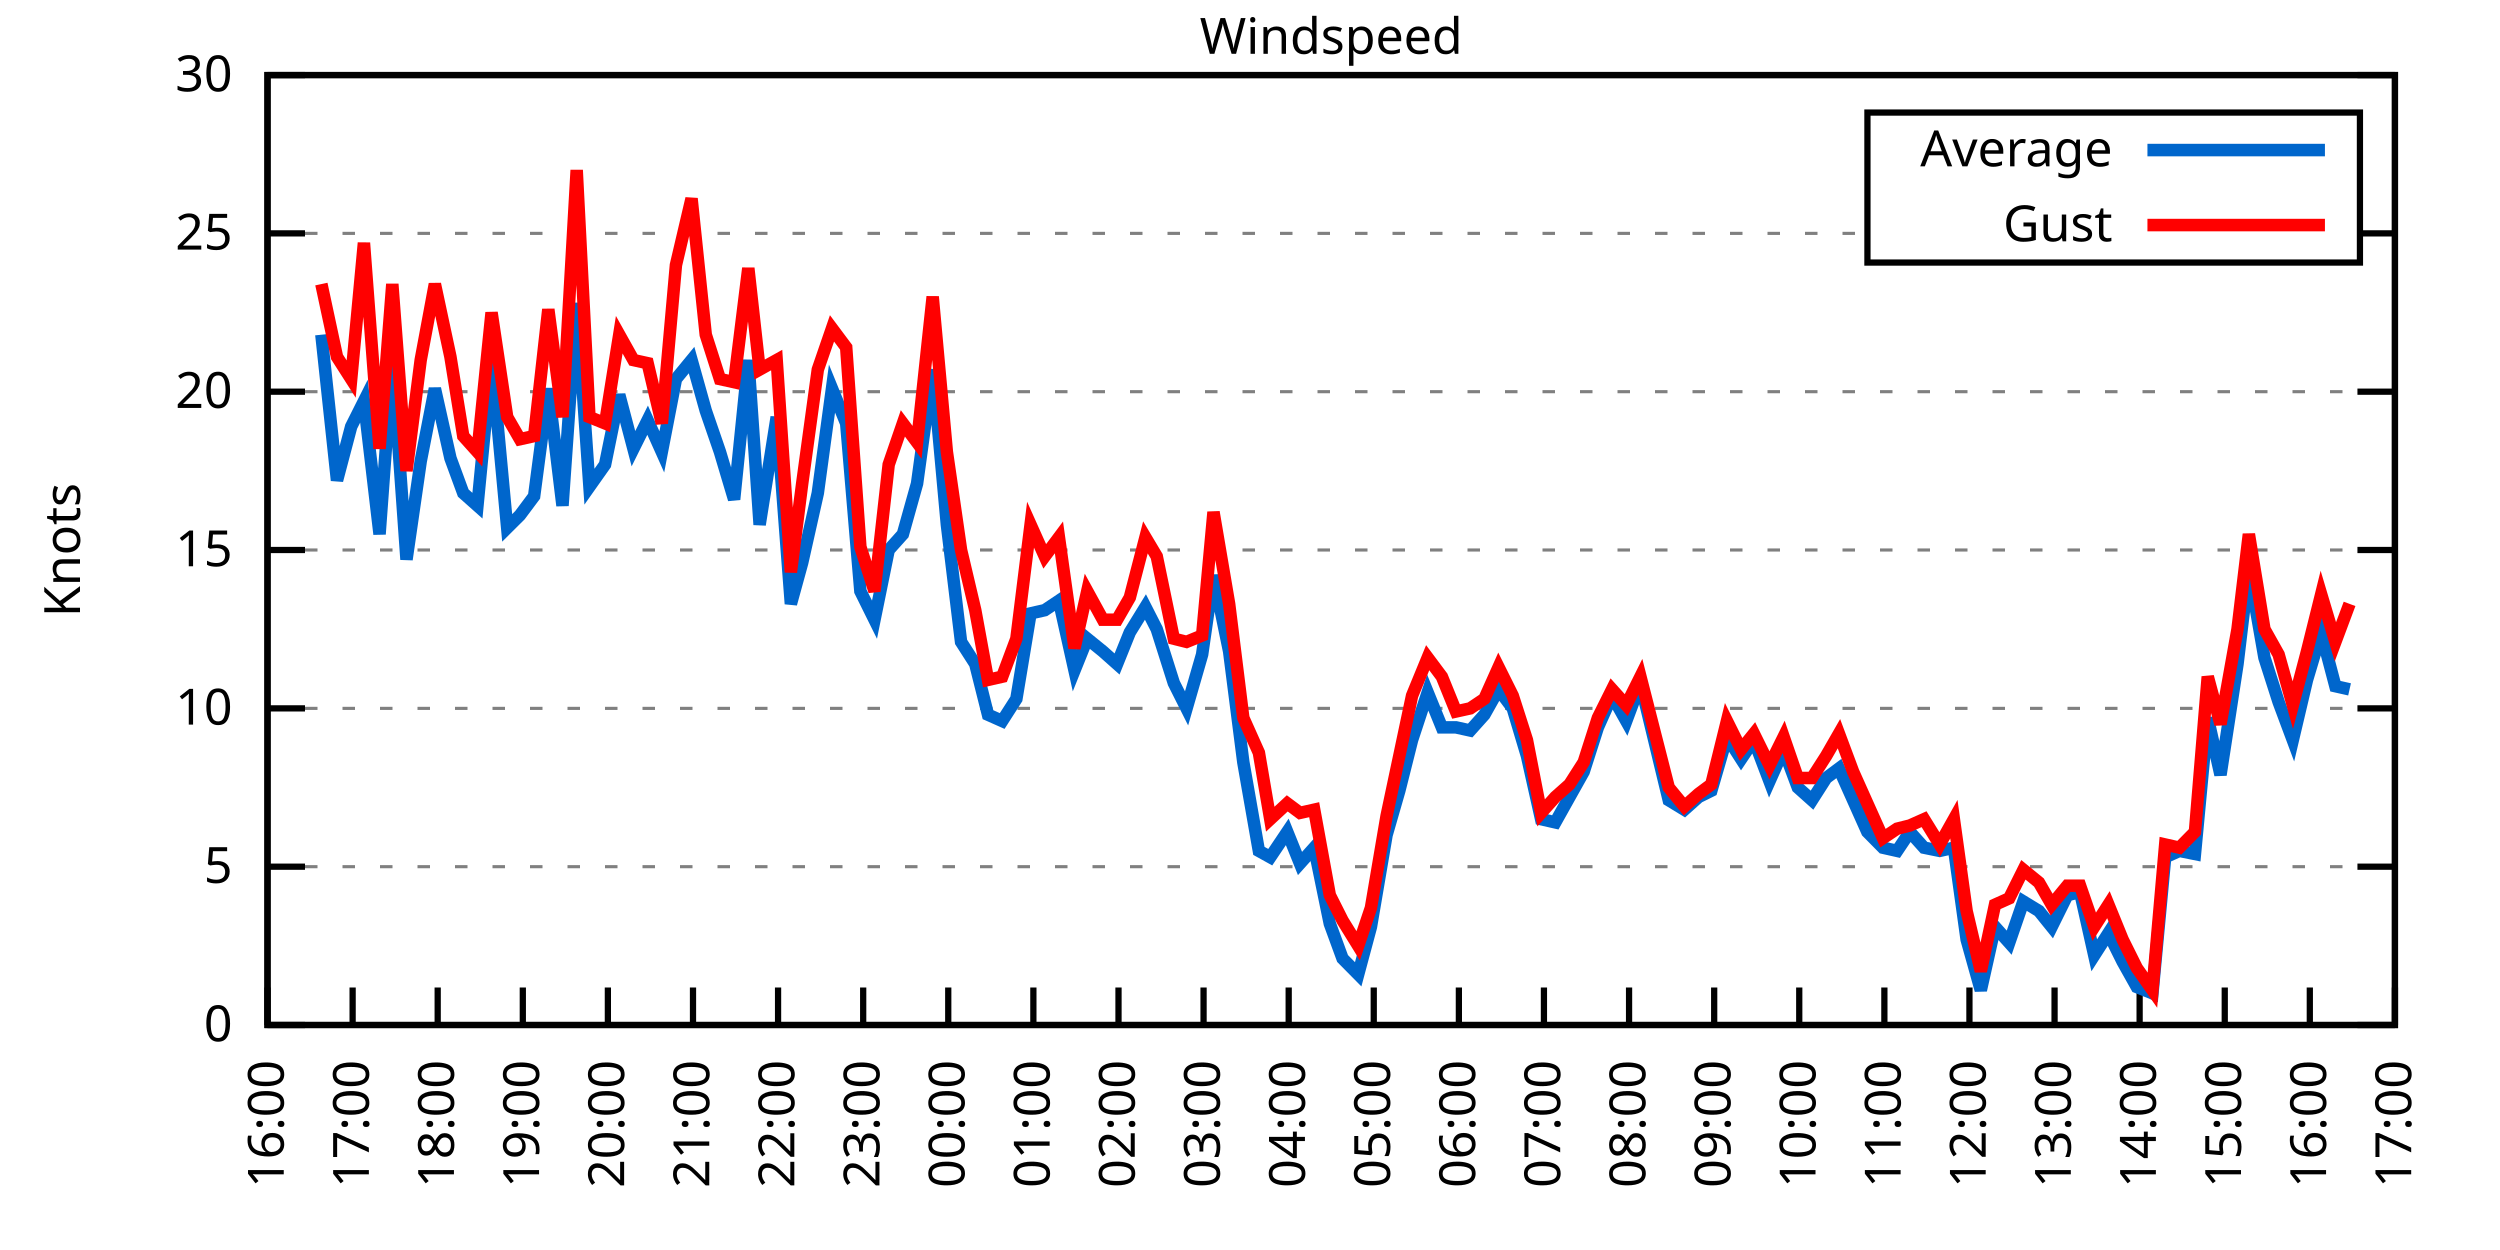
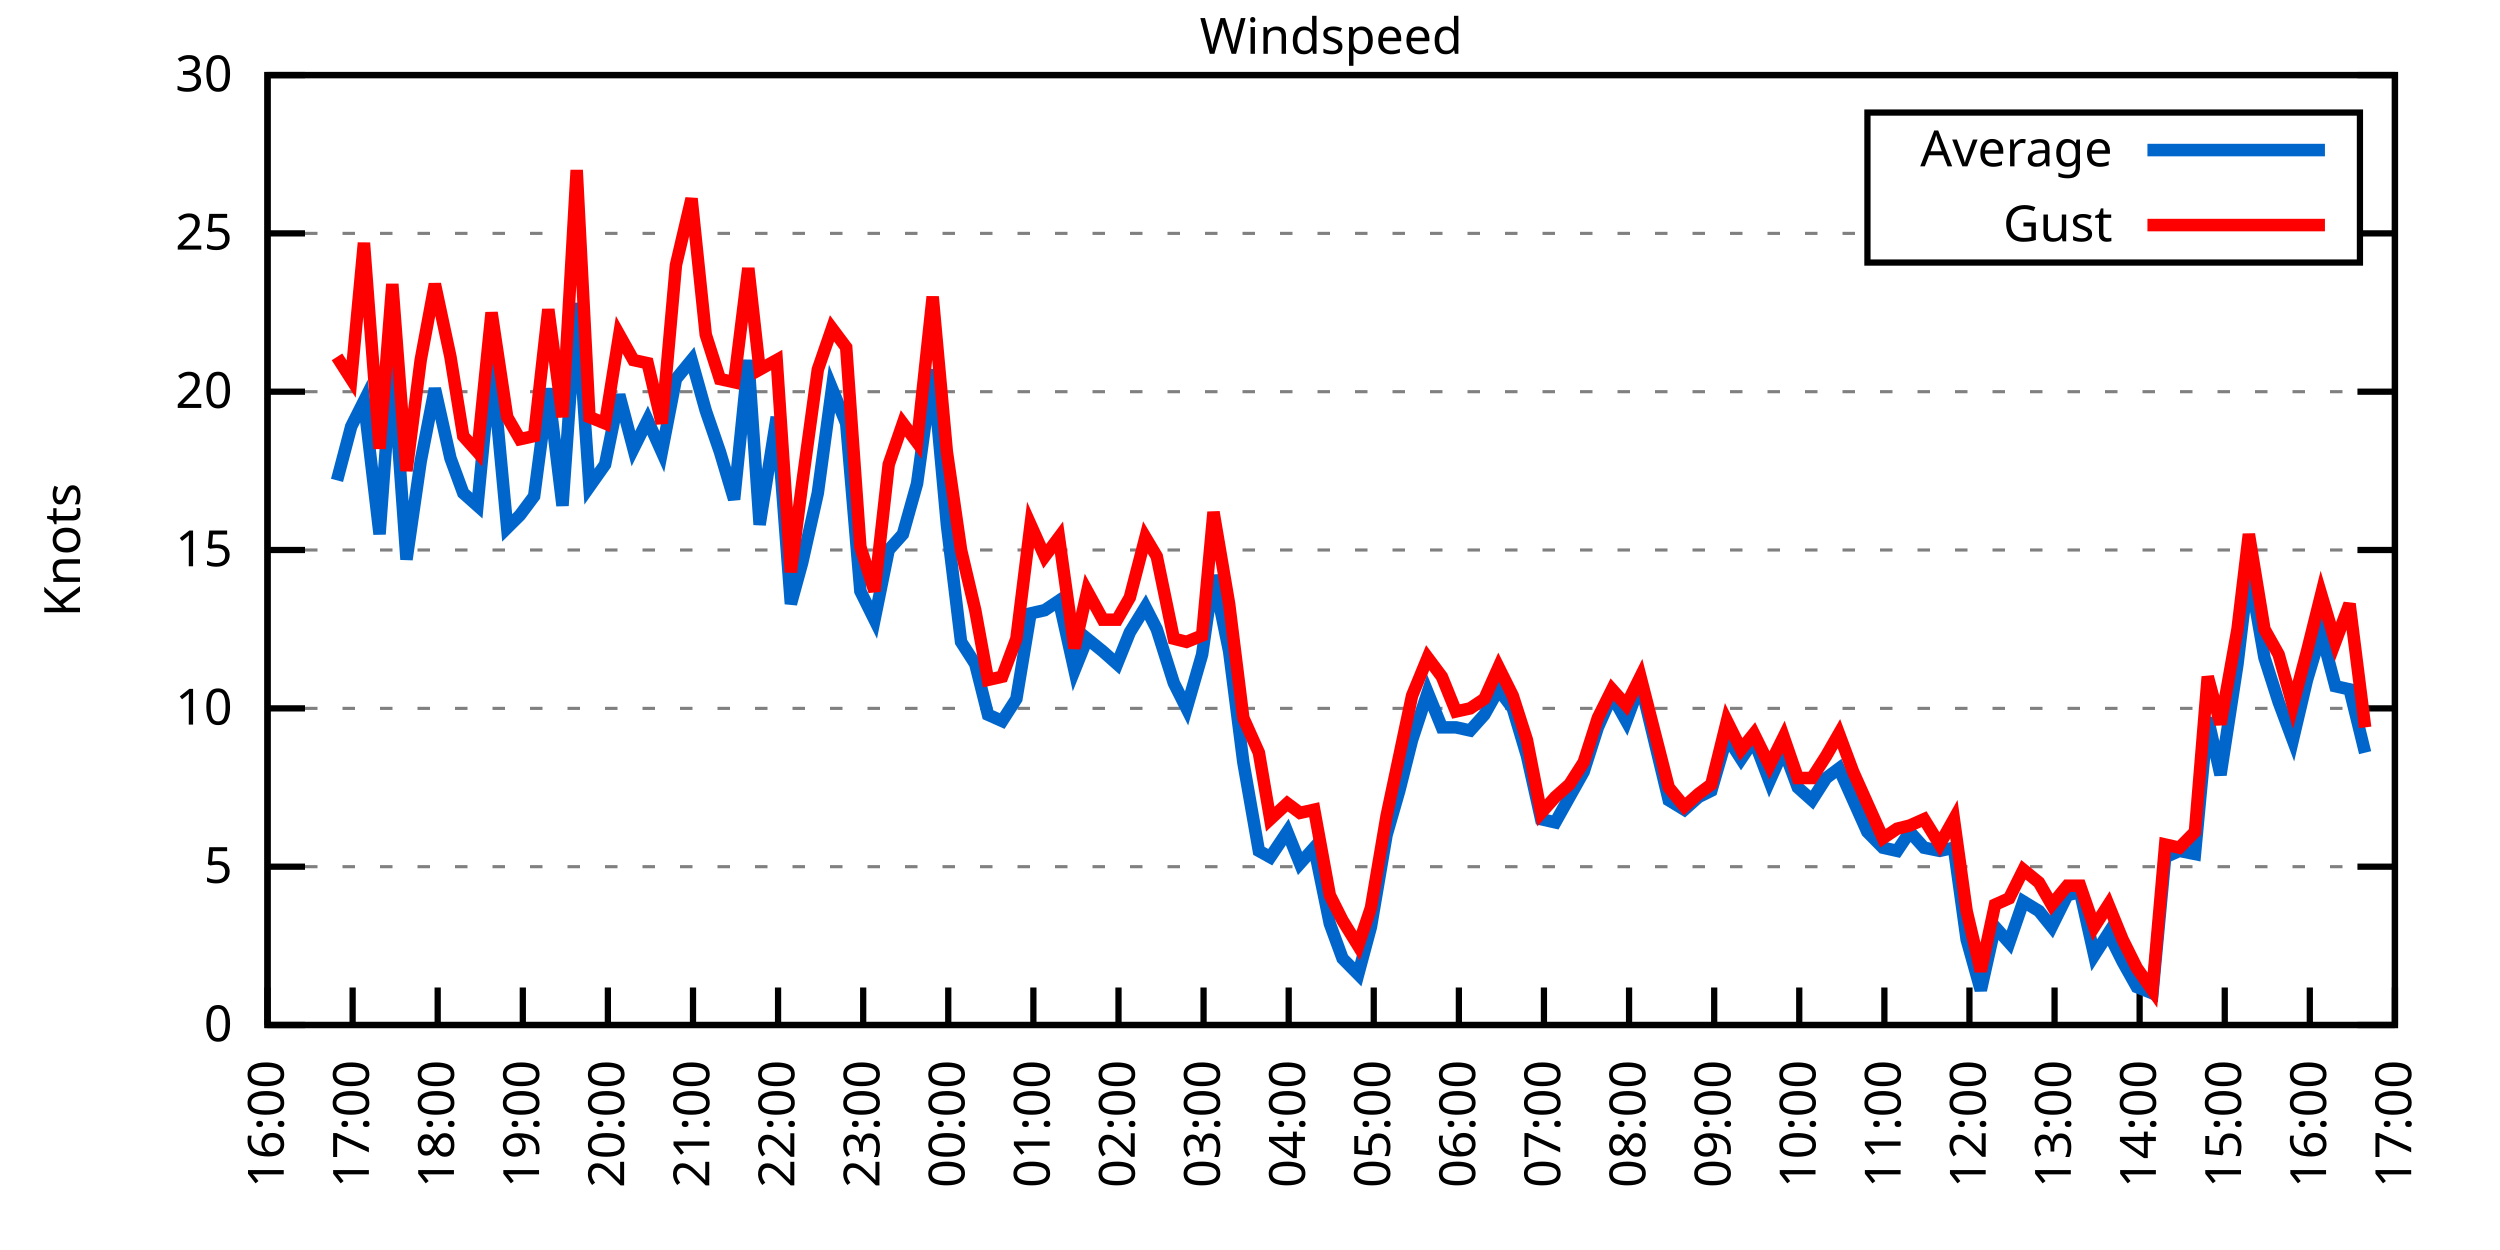
<svg xmlns="http://www.w3.org/2000/svg" xmlns:xlink="http://www.w3.org/1999/xlink" width="400" height="200" viewBox="0 0 400 200">
  <g id="gnuplot_canvas">
    <rect x="0" y="0" width="400" height="200" fill="none" />
    <defs>
      <circle id="gpDot" r="0.5" stroke-width="0.5" stroke="currentColor" />
      <path id="gpPt0" stroke-width="0.333" stroke="currentColor" d="M-1,0 h2 M0,-1 v2" />
      <path id="gpPt1" stroke-width="0.333" stroke="currentColor" d="M-1,-1 L1,1 M1,-1 L-1,1" />
      <path id="gpPt2" stroke-width="0.333" stroke="currentColor" d="M-1,0 L1,0 M0,-1 L0,1 M-1,-1 L1,1 M-1,1 L1,-1" />
      <rect id="gpPt3" stroke-width="0.333" stroke="currentColor" x="-1" y="-1" width="2" height="2" />
      <rect id="gpPt4" stroke-width="0.333" stroke="currentColor" fill="currentColor" x="-1" y="-1" width="2" height="2" />
      <circle id="gpPt5" stroke-width="0.333" stroke="currentColor" cx="0" cy="0" r="1" />
      <use xlink:href="#gpPt5" id="gpPt6" fill="currentColor" stroke="none" />
      <path id="gpPt7" stroke-width="0.333" stroke="currentColor" d="M0,-1.33 L-1.33,0.67 L1.33,0.67 z" />
      <use xlink:href="#gpPt7" id="gpPt8" fill="currentColor" stroke="none" />
      <use xlink:href="#gpPt7" id="gpPt9" stroke="currentColor" transform="rotate(180)" />
      <use xlink:href="#gpPt9" id="gpPt10" fill="currentColor" stroke="none" />
      <use xlink:href="#gpPt3" id="gpPt11" stroke="currentColor" transform="rotate(45)" />
      <use xlink:href="#gpPt11" id="gpPt12" fill="currentColor" stroke="none" />
      <path id="gpPt13" stroke-width="0.333" stroke="currentColor" d="M0,1.330 L1.265,0.411 L0.782,-1.067 L-0.782,-1.076 L-1.265,0.411 z" />
      <use xlink:href="#gpPt13" id="gpPt14" fill="currentColor" stroke="none" />
      <filter id="textbox" filterUnits="objectBoundingBox" x="0" y="0" height="1" width="1">
        <feFlood flood-color="white" flood-opacity="1" result="bgnd" />
        <feComposite in="SourceGraphic" in2="bgnd" operator="atop" />
      </filter>
      <filter id="greybox" filterUnits="objectBoundingBox" x="0" y="0" height="1" width="1">
        <feFlood flood-color="lightgrey" flood-opacity="1" result="grey" />
        <feComposite in="SourceGraphic" in2="grey" operator="atop" />
      </filter>
    </defs>
    <g fill="none" color="white" stroke="currentColor" stroke-width="1.00" stroke-linecap="butt" stroke-linejoin="miter">
</g>
    <g fill="none" color="black" stroke="currentColor" stroke-width="1.00" stroke-linecap="butt" stroke-linejoin="miter">
      <g stroke="none" shape-rendering="crispEdges">
        <polygon fill="rgb(255, 255, 255)" points="42.80,164.00 383.18,164.00 383.18,12.02 42.80,12.02 " />
      </g>
    </g>
    <g fill="none" color="black" stroke="currentColor" stroke-width="1.00" stroke-linecap="butt" stroke-linejoin="miter">
</g>
    <g fill="none" color="black" stroke="black" stroke-width="0.50" stroke-linecap="butt" stroke-linejoin="miter">
</g>
    <g fill="none" color="gray" stroke="currentColor" stroke-width="0.50" stroke-linecap="butt" stroke-linejoin="miter">
      <path stroke="gray" stroke-dasharray="2,4" class="gridline" d="M42.80,164.00 L383.19,164.00  " />
    </g>
    <g fill="none" color="gray" stroke="gray" stroke-width="1.00" stroke-linecap="butt" stroke-linejoin="miter">
</g>
    <g fill="none" color="black" stroke="currentColor" stroke-width="1.00" stroke-linecap="butt" stroke-linejoin="miter">
      <path stroke="black" d="M42.80,164.00 L48.80,164.00 M383.19,164.00 L377.19,164.00  " />
      <g transform="translate(37.20,166.60)" stroke="none" fill="black" font-family="Sans" font-size="8.00" text-anchor="end">
        <text>
          <tspan font-family="Sans"> 0</tspan>
        </text>
      </g>
    </g>
    <g fill="none" color="black" stroke="currentColor" stroke-width="1.00" stroke-linecap="butt" stroke-linejoin="miter">
</g>
    <g fill="none" color="black" stroke="black" stroke-width="0.50" stroke-linecap="butt" stroke-linejoin="miter">
</g>
    <g fill="none" color="gray" stroke="currentColor" stroke-width="0.50" stroke-linecap="butt" stroke-linejoin="miter">
      <path stroke="gray" stroke-dasharray="2,4" class="gridline" d="M42.80,138.67 L383.19,138.67  " />
    </g>
    <g fill="none" color="gray" stroke="gray" stroke-width="1.00" stroke-linecap="butt" stroke-linejoin="miter">
</g>
    <g fill="none" color="black" stroke="currentColor" stroke-width="1.00" stroke-linecap="butt" stroke-linejoin="miter">
      <path stroke="black" d="M42.80,138.67 L48.80,138.67 M383.19,138.67 L377.19,138.67  " />
      <g transform="translate(37.20,141.27)" stroke="none" fill="black" font-family="Sans" font-size="8.00" text-anchor="end">
        <text>
          <tspan font-family="Sans"> 5</tspan>
        </text>
      </g>
    </g>
    <g fill="none" color="black" stroke="currentColor" stroke-width="1.00" stroke-linecap="butt" stroke-linejoin="miter">
</g>
    <g fill="none" color="black" stroke="black" stroke-width="0.50" stroke-linecap="butt" stroke-linejoin="miter">
</g>
    <g fill="none" color="gray" stroke="currentColor" stroke-width="0.50" stroke-linecap="butt" stroke-linejoin="miter">
      <path stroke="gray" stroke-dasharray="2,4" class="gridline" d="M42.80,113.34 L383.19,113.34  " />
    </g>
    <g fill="none" color="gray" stroke="gray" stroke-width="1.00" stroke-linecap="butt" stroke-linejoin="miter">
</g>
    <g fill="none" color="black" stroke="currentColor" stroke-width="1.00" stroke-linecap="butt" stroke-linejoin="miter">
      <path stroke="black" d="M42.80,113.34 L48.80,113.34 M383.19,113.34 L377.19,113.34  " />
      <g transform="translate(37.20,115.94)" stroke="none" fill="black" font-family="Sans" font-size="8.00" text-anchor="end">
        <text>
          <tspan font-family="Sans"> 10</tspan>
        </text>
      </g>
    </g>
    <g fill="none" color="black" stroke="currentColor" stroke-width="1.00" stroke-linecap="butt" stroke-linejoin="miter">
</g>
    <g fill="none" color="black" stroke="black" stroke-width="0.50" stroke-linecap="butt" stroke-linejoin="miter">
</g>
    <g fill="none" color="gray" stroke="currentColor" stroke-width="0.50" stroke-linecap="butt" stroke-linejoin="miter">
      <path stroke="gray" stroke-dasharray="2,4" class="gridline" d="M42.80,88.00 L383.19,88.00  " />
    </g>
    <g fill="none" color="gray" stroke="gray" stroke-width="1.00" stroke-linecap="butt" stroke-linejoin="miter">
</g>
    <g fill="none" color="black" stroke="currentColor" stroke-width="1.00" stroke-linecap="butt" stroke-linejoin="miter">
      <path stroke="black" d="M42.80,88.00 L48.80,88.00 M383.19,88.00 L377.19,88.00  " />
      <g transform="translate(37.20,90.60)" stroke="none" fill="black" font-family="Sans" font-size="8.00" text-anchor="end">
        <text>
          <tspan font-family="Sans"> 15</tspan>
        </text>
      </g>
    </g>
    <g fill="none" color="black" stroke="currentColor" stroke-width="1.00" stroke-linecap="butt" stroke-linejoin="miter">
</g>
    <g fill="none" color="black" stroke="black" stroke-width="0.50" stroke-linecap="butt" stroke-linejoin="miter">
</g>
    <g fill="none" color="gray" stroke="currentColor" stroke-width="0.50" stroke-linecap="butt" stroke-linejoin="miter">
      <path stroke="gray" stroke-dasharray="2,4" class="gridline" d="M42.80,62.67 L383.19,62.67  " />
    </g>
    <g fill="none" color="gray" stroke="gray" stroke-width="1.00" stroke-linecap="butt" stroke-linejoin="miter">
</g>
    <g fill="none" color="black" stroke="currentColor" stroke-width="1.00" stroke-linecap="butt" stroke-linejoin="miter">
      <path stroke="black" d="M42.80,62.67 L48.80,62.67 M383.19,62.67 L377.19,62.67  " />
      <g transform="translate(37.20,65.27)" stroke="none" fill="black" font-family="Sans" font-size="8.00" text-anchor="end">
        <text>
          <tspan font-family="Sans"> 20</tspan>
        </text>
      </g>
    </g>
    <g fill="none" color="black" stroke="currentColor" stroke-width="1.00" stroke-linecap="butt" stroke-linejoin="miter">
</g>
    <g fill="none" color="black" stroke="black" stroke-width="0.50" stroke-linecap="butt" stroke-linejoin="miter">
</g>
    <g fill="none" color="gray" stroke="currentColor" stroke-width="0.50" stroke-linecap="butt" stroke-linejoin="miter">
      <path stroke="gray" stroke-dasharray="2,4" class="gridline" d="M42.80,37.34 L298.79,37.34 M377.59,37.34 L383.19,37.34  " />
    </g>
    <g fill="none" color="gray" stroke="gray" stroke-width="1.00" stroke-linecap="butt" stroke-linejoin="miter">
</g>
    <g fill="none" color="black" stroke="currentColor" stroke-width="1.00" stroke-linecap="butt" stroke-linejoin="miter">
      <path stroke="black" d="M42.80,37.34 L48.80,37.34 M383.19,37.34 L377.19,37.34  " />
      <g transform="translate(37.20,39.94)" stroke="none" fill="black" font-family="Sans" font-size="8.00" text-anchor="end">
        <text>
          <tspan font-family="Sans"> 25</tspan>
        </text>
      </g>
    </g>
    <g fill="none" color="black" stroke="currentColor" stroke-width="1.00" stroke-linecap="butt" stroke-linejoin="miter">
</g>
    <g fill="none" color="black" stroke="black" stroke-width="0.50" stroke-linecap="butt" stroke-linejoin="miter">
</g>
    <g fill="none" color="gray" stroke="currentColor" stroke-width="0.50" stroke-linecap="butt" stroke-linejoin="miter">
      <path stroke="gray" stroke-dasharray="2,4" class="gridline" d="M42.80,12.01 L383.19,12.01  " />
    </g>
    <g fill="none" color="gray" stroke="gray" stroke-width="1.00" stroke-linecap="butt" stroke-linejoin="miter">
</g>
    <g fill="none" color="black" stroke="currentColor" stroke-width="1.00" stroke-linecap="butt" stroke-linejoin="miter">
      <path stroke="black" d="M42.80,12.01 L48.80,12.01 M383.19,12.01 L377.19,12.01  " />
      <g transform="translate(37.20,14.61)" stroke="none" fill="black" font-family="Sans" font-size="8.00" text-anchor="end">
        <text>
          <tspan font-family="Sans"> 30</tspan>
        </text>
      </g>
    </g>
    <g fill="none" color="black" stroke="currentColor" stroke-width="1.00" stroke-linecap="butt" stroke-linejoin="miter">
      <path stroke="black" d="M42.80,164.00 L42.80,158.00  " />
      <g transform="translate(45.40,169.60) rotate(270.00)" stroke="none" fill="black" font-family="Sans" font-size="8.00" text-anchor="end">
        <text>
          <tspan font-family="Sans">16:00</tspan>
        </text>
      </g>
    </g>
    <g fill="none" color="black" stroke="currentColor" stroke-width="1.00" stroke-linecap="butt" stroke-linejoin="miter">
      <path stroke="black" d="M56.42,164.00 L56.42,158.00  " />
      <g transform="translate(59.02,169.60) rotate(270.00)" stroke="none" fill="black" font-family="Sans" font-size="8.00" text-anchor="end">
        <text>
          <tspan font-family="Sans">17:00</tspan>
        </text>
      </g>
    </g>
    <g fill="none" color="black" stroke="currentColor" stroke-width="1.00" stroke-linecap="butt" stroke-linejoin="miter">
      <path stroke="black" d="M70.03,164.00 L70.03,158.00  " />
      <g transform="translate(72.63,169.60) rotate(270.00)" stroke="none" fill="black" font-family="Sans" font-size="8.00" text-anchor="end">
        <text>
          <tspan font-family="Sans">18:00</tspan>
        </text>
      </g>
    </g>
    <g fill="none" color="black" stroke="currentColor" stroke-width="1.00" stroke-linecap="butt" stroke-linejoin="miter">
      <path stroke="black" d="M83.65,164.00 L83.65,158.00  " />
      <g transform="translate(86.25,169.60) rotate(270.00)" stroke="none" fill="black" font-family="Sans" font-size="8.00" text-anchor="end">
        <text>
          <tspan font-family="Sans">19:00</tspan>
        </text>
      </g>
    </g>
    <g fill="none" color="black" stroke="currentColor" stroke-width="1.00" stroke-linecap="butt" stroke-linejoin="miter">
      <path stroke="black" d="M97.26,164.00 L97.26,158.00  " />
      <g transform="translate(99.86,169.60) rotate(270.00)" stroke="none" fill="black" font-family="Sans" font-size="8.00" text-anchor="end">
        <text>
          <tspan font-family="Sans">20:00</tspan>
        </text>
      </g>
    </g>
    <g fill="none" color="black" stroke="currentColor" stroke-width="1.00" stroke-linecap="butt" stroke-linejoin="miter">
      <path stroke="black" d="M110.88,164.00 L110.88,158.00  " />
      <g transform="translate(113.48,169.60) rotate(270.00)" stroke="none" fill="black" font-family="Sans" font-size="8.00" text-anchor="end">
        <text>
          <tspan font-family="Sans">21:00</tspan>
        </text>
      </g>
    </g>
    <g fill="none" color="black" stroke="currentColor" stroke-width="1.00" stroke-linecap="butt" stroke-linejoin="miter">
      <path stroke="black" d="M124.49,164.00 L124.49,158.00  " />
      <g transform="translate(127.09,169.60) rotate(270.00)" stroke="none" fill="black" font-family="Sans" font-size="8.00" text-anchor="end">
        <text>
          <tspan font-family="Sans">22:00</tspan>
        </text>
      </g>
    </g>
    <g fill="none" color="black" stroke="currentColor" stroke-width="1.00" stroke-linecap="butt" stroke-linejoin="miter">
      <path stroke="black" d="M138.11,164.00 L138.11,158.00  " />
      <g transform="translate(140.71,169.60) rotate(270.00)" stroke="none" fill="black" font-family="Sans" font-size="8.00" text-anchor="end">
        <text>
          <tspan font-family="Sans">23:00</tspan>
        </text>
      </g>
    </g>
    <g fill="none" color="black" stroke="currentColor" stroke-width="1.00" stroke-linecap="butt" stroke-linejoin="miter">
      <path stroke="black" d="M151.72,164.00 L151.72,158.00  " />
      <g transform="translate(154.32,169.60) rotate(270.00)" stroke="none" fill="black" font-family="Sans" font-size="8.00" text-anchor="end">
        <text>
          <tspan font-family="Sans">00:00</tspan>
        </text>
      </g>
    </g>
    <g fill="none" color="black" stroke="currentColor" stroke-width="1.00" stroke-linecap="butt" stroke-linejoin="miter">
      <path stroke="black" d="M165.34,164.00 L165.34,158.00  " />
      <g transform="translate(167.94,169.60) rotate(270.00)" stroke="none" fill="black" font-family="Sans" font-size="8.00" text-anchor="end">
        <text>
          <tspan font-family="Sans">01:00</tspan>
        </text>
      </g>
    </g>
    <g fill="none" color="black" stroke="currentColor" stroke-width="1.00" stroke-linecap="butt" stroke-linejoin="miter">
      <path stroke="black" d="M178.96,164.00 L178.96,158.00  " />
      <g transform="translate(181.56,169.60) rotate(270.00)" stroke="none" fill="black" font-family="Sans" font-size="8.00" text-anchor="end">
        <text>
          <tspan font-family="Sans">02:00</tspan>
        </text>
      </g>
    </g>
    <g fill="none" color="black" stroke="currentColor" stroke-width="1.00" stroke-linecap="butt" stroke-linejoin="miter">
      <path stroke="black" d="M192.57,164.00 L192.57,158.00  " />
      <g transform="translate(195.17,169.60) rotate(270.00)" stroke="none" fill="black" font-family="Sans" font-size="8.00" text-anchor="end">
        <text>
          <tspan font-family="Sans">03:00</tspan>
        </text>
      </g>
    </g>
    <g fill="none" color="black" stroke="currentColor" stroke-width="1.00" stroke-linecap="butt" stroke-linejoin="miter">
      <path stroke="black" d="M206.19,164.00 L206.19,158.00  " />
      <g transform="translate(208.79,169.60) rotate(270.00)" stroke="none" fill="black" font-family="Sans" font-size="8.00" text-anchor="end">
        <text>
          <tspan font-family="Sans">04:00</tspan>
        </text>
      </g>
    </g>
    <g fill="none" color="black" stroke="currentColor" stroke-width="1.00" stroke-linecap="butt" stroke-linejoin="miter">
      <path stroke="black" d="M219.80,164.00 L219.80,158.00  " />
      <g transform="translate(222.40,169.60) rotate(270.00)" stroke="none" fill="black" font-family="Sans" font-size="8.00" text-anchor="end">
        <text>
          <tspan font-family="Sans">05:00</tspan>
        </text>
      </g>
    </g>
    <g fill="none" color="black" stroke="currentColor" stroke-width="1.00" stroke-linecap="butt" stroke-linejoin="miter">
      <path stroke="black" d="M233.42,164.00 L233.42,158.00  " />
      <g transform="translate(236.02,169.60) rotate(270.00)" stroke="none" fill="black" font-family="Sans" font-size="8.00" text-anchor="end">
        <text>
          <tspan font-family="Sans">06:00</tspan>
        </text>
      </g>
    </g>
    <g fill="none" color="black" stroke="currentColor" stroke-width="1.00" stroke-linecap="butt" stroke-linejoin="miter">
      <path stroke="black" d="M247.03,164.00 L247.03,158.00  " />
      <g transform="translate(249.63,169.60) rotate(270.00)" stroke="none" fill="black" font-family="Sans" font-size="8.00" text-anchor="end">
        <text>
          <tspan font-family="Sans">07:00</tspan>
        </text>
      </g>
    </g>
    <g fill="none" color="black" stroke="currentColor" stroke-width="1.00" stroke-linecap="butt" stroke-linejoin="miter">
      <path stroke="black" d="M260.65,164.00 L260.65,158.00  " />
      <g transform="translate(263.25,169.60) rotate(270.00)" stroke="none" fill="black" font-family="Sans" font-size="8.00" text-anchor="end">
        <text>
          <tspan font-family="Sans">08:00</tspan>
        </text>
      </g>
    </g>
    <g fill="none" color="black" stroke="currentColor" stroke-width="1.00" stroke-linecap="butt" stroke-linejoin="miter">
      <path stroke="black" d="M274.27,164.00 L274.27,158.00  " />
      <g transform="translate(276.87,169.60) rotate(270.00)" stroke="none" fill="black" font-family="Sans" font-size="8.00" text-anchor="end">
        <text>
          <tspan font-family="Sans">09:00</tspan>
        </text>
      </g>
    </g>
    <g fill="none" color="black" stroke="currentColor" stroke-width="1.00" stroke-linecap="butt" stroke-linejoin="miter">
      <path stroke="black" d="M287.88,164.00 L287.88,158.00  " />
      <g transform="translate(290.48,169.60) rotate(270.00)" stroke="none" fill="black" font-family="Sans" font-size="8.00" text-anchor="end">
        <text>
          <tspan font-family="Sans">10:00</tspan>
        </text>
      </g>
    </g>
    <g fill="none" color="black" stroke="currentColor" stroke-width="1.00" stroke-linecap="butt" stroke-linejoin="miter">
      <path stroke="black" d="M301.50,164.00 L301.50,158.00  " />
      <g transform="translate(304.10,169.60) rotate(270.00)" stroke="none" fill="black" font-family="Sans" font-size="8.00" text-anchor="end">
        <text>
          <tspan font-family="Sans">11:00</tspan>
        </text>
      </g>
    </g>
    <g fill="none" color="black" stroke="currentColor" stroke-width="1.00" stroke-linecap="butt" stroke-linejoin="miter">
      <path stroke="black" d="M315.11,164.00 L315.11,158.00  " />
      <g transform="translate(317.71,169.60) rotate(270.00)" stroke="none" fill="black" font-family="Sans" font-size="8.00" text-anchor="end">
        <text>
          <tspan font-family="Sans">12:00</tspan>
        </text>
      </g>
    </g>
    <g fill="none" color="black" stroke="currentColor" stroke-width="1.00" stroke-linecap="butt" stroke-linejoin="miter">
      <path stroke="black" d="M328.73,164.00 L328.73,158.00  " />
      <g transform="translate(331.33,169.60) rotate(270.00)" stroke="none" fill="black" font-family="Sans" font-size="8.00" text-anchor="end">
        <text>
          <tspan font-family="Sans">13:00</tspan>
        </text>
      </g>
    </g>
    <g fill="none" color="black" stroke="currentColor" stroke-width="1.00" stroke-linecap="butt" stroke-linejoin="miter">
      <path stroke="black" d="M342.34,164.00 L342.34,158.00  " />
      <g transform="translate(344.94,169.60) rotate(270.00)" stroke="none" fill="black" font-family="Sans" font-size="8.00" text-anchor="end">
        <text>
          <tspan font-family="Sans">14:00</tspan>
        </text>
      </g>
    </g>
    <g fill="none" color="black" stroke="currentColor" stroke-width="1.00" stroke-linecap="butt" stroke-linejoin="miter">
      <path stroke="black" d="M355.96,164.00 L355.96,158.00  " />
      <g transform="translate(358.56,169.60) rotate(270.00)" stroke="none" fill="black" font-family="Sans" font-size="8.00" text-anchor="end">
        <text>
          <tspan font-family="Sans">15:00</tspan>
        </text>
      </g>
    </g>
    <g fill="none" color="black" stroke="currentColor" stroke-width="1.00" stroke-linecap="butt" stroke-linejoin="miter">
      <path stroke="black" d="M369.57,164.00 L369.57,158.00  " />
      <g transform="translate(372.17,169.60) rotate(270.00)" stroke="none" fill="black" font-family="Sans" font-size="8.00" text-anchor="end">
        <text>
          <tspan font-family="Sans">16:00</tspan>
        </text>
      </g>
    </g>
    <g fill="none" color="black" stroke="currentColor" stroke-width="1.00" stroke-linecap="butt" stroke-linejoin="miter">
      <path stroke="black" d="M383.19,164.00 L383.19,158.00  " />
      <g transform="translate(385.79,169.60) rotate(270.00)" stroke="none" fill="black" font-family="Sans" font-size="8.00" text-anchor="end">
        <text>
          <tspan font-family="Sans">17:00</tspan>
        </text>
      </g>
    </g>
    <g fill="none" color="black" stroke="currentColor" stroke-width="1.00" stroke-linecap="butt" stroke-linejoin="miter">
</g>
    <g fill="none" color="black" stroke="currentColor" stroke-width="1.00" stroke-linecap="butt" stroke-linejoin="miter">
      <path stroke="black" d="M42.80,12.01 L42.80,164.00 L383.19,164.00 L383.19,12.01 L42.80,12.01 Z  " />
    </g>
    <g fill="none" color="black" stroke="currentColor" stroke-width="1.00" stroke-linecap="butt" stroke-linejoin="miter">
</g>
    <g fill="none" color="black" stroke="currentColor" stroke-width="1.00" stroke-linecap="butt" stroke-linejoin="miter">
      <path stroke="black" d="M298.79,42.01 L298.79,18.01 L377.59,18.01 L377.59,42.01 L298.79,42.01 Z  " />
    </g>
    <g id="Windspeed_plot_1">
      <g fill="none" color="white" stroke="black" stroke-width="2.00" stroke-linecap="butt" stroke-linejoin="miter">
</g>
      <g fill="none" color="black" stroke="currentColor" stroke-width="2.00" stroke-linecap="butt" stroke-linejoin="miter">
        <g transform="translate(337.99,26.61)" stroke="none" fill="black" font-family="Sans" font-size="8.00" text-anchor="end">
          <text>
            <tspan font-family="Sans">Average</tspan>
          </text>
        </g>
      </g>
      <g fill="none" color="black" stroke="currentColor" stroke-width="2.00" stroke-linecap="butt" stroke-linejoin="miter">
-         <path stroke="rgb(  0, 102, 204)" d="M343.59,24.01 L371.99,24.01 M51.42,53.55 L53.92,76.86 L56.19,68.25 L58.23,64.19 L60.73,85.47 L62.77,57.61   L65.04,89.52 L67.31,73.82 L69.58,62.17 L72.07,73.31 L74.12,78.89 L76.39,80.91 L78.65,57.61 L81.15,84.46   L83.19,82.43 L85.46,79.39 L87.73,62.17 L90.00,80.91 L92.27,48.49 L94.31,77.87 L96.81,74.33 L99.08,63.18   L101.35,71.79 L103.62,67.23 L105.89,72.30 L108.15,60.65 L110.65,57.61 L112.92,65.71 L115.19,72.30 L117.46,79.90   L119.73,57.61 L121.54,83.95 L124.27,66.73 L126.54,96.62 L128.35,90.03 L130.85,78.89 L133.12,62.17 L135.39,67.74   L137.66,94.59 L139.92,99.15 L142.19,88.00 L144.46,85.47 L146.73,77.37 L149.23,59.13 L151.50,83.95 L153.77,102.70   L156.04,106.24 L158.08,114.35 L160.35,115.36 L162.62,111.82 L164.89,98.14 L167.16,97.63 L169.43,96.11 L171.92,107.26   L173.96,102.19 L176.46,104.22 L178.73,106.24 L180.77,101.18 L183.27,97.12 L185.08,100.67 L187.81,109.28 L189.85,113.34   L192.34,104.72 L194.16,92.06 L196.66,104.22 L198.93,121.95 L201.42,136.14 L203.24,137.15 L205.96,133.10 L208.00,138.16   L210.27,135.63 L212.77,147.79 L214.81,153.36 L217.31,155.89 L219.35,148.29 L221.85,133.60 L223.89,126.51 L225.93,118.40   L228.43,110.80 L230.70,116.38 L232.96,116.38 L235.23,116.88 L237.50,114.35 L239.77,110.30 L242.04,113.34 L244.31,120.94   L246.58,131.07 L248.85,131.58 L251.12,127.52 L253.39,123.47 L255.66,116.38 L257.93,111.31 L260.20,115.36 L262.47,109.28   L267.00,128.03 L269.50,129.55 L271.77,127.52 L273.81,126.51 L276.31,117.90 L278.58,121.44 L280.62,118.40 L283.12,124.99   L285.38,119.92 L287.65,126.00 L289.92,128.03 L292.19,124.48 L294.23,122.96 L296.50,128.03 L298.77,133.10 L301.27,135.63   L303.54,136.14 L305.58,133.10 L307.85,135.63 L310.35,136.14 L312.62,135.63 L314.66,150.32 L316.93,158.43 L319.20,148.29   L321.47,150.83 L323.74,144.24 L326.23,145.76 L328.27,148.29 L330.77,143.23 L332.81,142.72 L335.08,152.85 L337.35,149.31   L339.62,153.87 L341.89,157.92 L344.39,158.93 L346.43,137.15 L348.70,136.14 L351.19,136.64 L353.24,114.86 L355.28,123.98   L358.00,106.24 L359.82,91.04 L362.31,105.23 L364.58,112.32 L366.85,118.40 L369.12,108.78 L371.39,101.18 L373.66,109.79   L375.93,110.30  " />
+         <path stroke="rgb(  0, 102, 204)" d="M343.59,24.01 L371.99,24.01 M53.92,76.86 L56.19,68.25 L58.23,64.19 L60.73,85.47 L62.77,57.61 L65.04,89.52   L67.31,73.82 L69.58,62.17 L72.07,73.31 L74.12,78.89 L76.39,80.91 L78.65,57.61 L81.15,84.46 L83.19,82.43   L85.46,79.39 L87.73,62.17 L90.00,80.91 L92.27,48.49 L94.31,77.87 L96.81,74.33 L99.08,63.18 L101.35,71.79   L103.62,67.23 L105.89,72.30 L108.15,60.65 L110.65,57.61 L112.92,65.71 L115.19,72.30 L117.46,79.90 L119.73,57.61   L121.54,83.95 L124.27,66.73 L126.54,96.62 L128.35,90.03 L130.85,78.89 L133.12,62.17 L135.39,67.74 L137.66,94.59   L139.92,99.15 L142.19,88.00 L144.46,85.47 L146.73,77.37 L149.23,59.13 L151.50,83.95 L153.77,102.70 L156.04,106.24   L158.08,114.35 L160.35,115.36 L162.62,111.82 L164.89,98.14 L167.16,97.63 L169.43,96.11 L171.92,107.26 L173.96,102.19   L176.46,104.22 L178.73,106.24 L180.77,101.18 L183.27,97.12 L185.08,100.67 L187.81,109.28 L189.85,113.34 L192.34,104.72   L194.16,92.06 L196.66,104.22 L198.93,121.95 L201.42,136.14 L203.24,137.15 L205.96,133.10 L208.00,138.16 L210.27,135.63   L212.77,147.79 L214.81,153.36 L217.31,155.89 L219.35,148.29 L221.85,133.60 L223.89,126.51 L225.93,118.40 L228.43,110.80   L230.70,116.38 L232.96,116.38 L235.23,116.88 L237.50,114.35 L239.77,110.30 L242.04,113.34 L244.31,120.94 L246.58,131.07   L248.85,131.58 L251.12,127.52 L253.39,123.47 L255.66,116.38 L257.93,111.31 L260.20,115.36 L262.47,109.28 L267.00,128.03   L269.50,129.55 L271.77,127.52 L273.81,126.51 L276.31,117.90 L278.58,121.44 L280.62,118.40 L283.12,124.99 L285.38,119.92   L287.65,126.00 L289.92,128.03 L292.19,124.48 L294.23,122.96 L296.50,128.03 L298.77,133.10 L301.27,135.63 L303.54,136.14   L305.58,133.10 L307.85,135.63 L310.35,136.14 L312.62,135.63 L314.66,150.32 L316.93,158.43 L319.20,148.29 L321.47,150.83   L323.74,144.24 L326.23,145.76 L328.27,148.29 L330.77,143.23 L332.81,142.72 L335.08,152.85 L337.35,149.31 L339.62,153.87   L341.89,157.92 L344.39,158.93 L346.43,137.15 L348.70,136.14 L351.19,136.64 L353.24,114.86 L355.28,123.98 L358.00,106.24   L359.82,91.04 L362.31,105.23 L364.58,112.32 L366.85,118.40 L369.12,108.78 L371.39,101.18 L373.66,109.79 L375.93,110.30   L378.42,120.43  " />
      </g>
    </g>
    <g id="Windspeed_plot_2">
      <g fill="none" color="black" stroke="currentColor" stroke-width="2.00" stroke-linecap="butt" stroke-linejoin="miter">
        <g transform="translate(337.99,38.61)" stroke="none" fill="black" font-family="Sans" font-size="8.00" text-anchor="end">
          <text>
            <tspan font-family="Sans">Gust</tspan>
          </text>
        </g>
      </g>
      <g fill="none" color="black" stroke="currentColor" stroke-width="2.00" stroke-linecap="butt" stroke-linejoin="miter">
-         <path stroke="rgb(255,   0,   0)" d="M343.59,36.01 L371.99,36.01 M51.42,45.45 L53.92,57.10 L56.19,60.65 L58.23,38.86 L60.73,71.79 L62.77,45.45   L65.04,75.34 L67.31,57.61 L69.58,45.45 L72.07,57.10 L74.12,69.77 L76.39,72.30 L78.65,50.01 L81.15,66.73   L83.19,70.27 L85.46,69.77 L87.73,49.50 L90.00,66.73 L92.27,27.21 L94.31,66.73 L96.81,67.74 L99.08,53.55   L101.35,57.61 L103.62,58.11 L105.89,67.74 L108.15,42.41 L110.65,31.77 L112.92,53.55 L115.19,60.65 L117.46,61.15   L119.73,42.91 L121.54,59.13 L124.27,57.61 L126.54,91.55 L128.35,77.37 L130.85,59.13 L133.12,52.54 L135.39,55.58   L137.66,87.50 L139.92,94.59 L142.19,74.33 L144.46,67.74 L146.73,70.78 L149.23,47.47 L151.50,72.30 L153.77,88.00   L156.04,97.63 L158.08,108.78 L160.35,108.27 L162.62,102.19 L164.89,83.95 L167.16,89.02 L169.43,85.98 L171.92,103.71   L173.96,94.59 L176.46,99.15 L178.73,99.15 L180.77,95.60 L183.27,85.98 L185.08,89.02 L187.81,102.19 L189.85,102.70   L192.34,101.68 L194.16,81.93 L196.66,96.62 L198.93,114.86 L201.42,120.43 L203.24,131.07 L205.96,128.54 L208.00,130.06   L210.27,129.55 L212.77,143.23 L214.81,147.28 L217.31,151.33 L219.35,145.25 L221.85,130.56 L223.89,120.94 L225.93,111.31   L228.43,105.23 L230.70,108.27 L232.96,113.84 L235.23,113.34 L237.50,111.82 L239.77,106.75 L242.04,111.31 L244.31,118.40   L246.58,130.06 L248.85,127.52 L251.12,125.50 L253.39,121.95 L255.66,114.86 L257.93,110.30 L260.20,112.83 L262.47,108.27   L267.00,126.00 L269.50,129.04 L271.77,127.02 L273.81,125.50 L276.31,115.36 L278.58,119.92 L280.62,117.39 L283.12,122.46   L285.38,117.90 L287.65,124.48 L289.92,124.48 L292.19,120.94 L294.23,117.39 L296.50,123.47 L298.77,128.54 L301.27,134.11   L303.54,132.59 L305.58,132.08 L307.85,131.07 L310.35,135.12 L312.62,131.07 L314.66,145.76 L316.93,155.39 L319.20,144.75   L321.47,143.73 L323.74,139.17 L326.23,141.20 L328.27,144.75 L330.77,141.71 L332.81,141.71 L335.08,148.29 L337.35,144.75   L339.62,150.32 L341.89,154.88 L344.39,158.43 L346.43,135.12 L348.70,135.63 L351.19,133.10 L353.24,108.27 L355.28,115.87   L358.00,100.67 L359.82,85.47 L362.31,100.67 L364.58,104.72 L366.85,112.83 L369.12,104.22 L371.39,95.10 L373.66,102.70   L375.93,96.62  " />
+         <path stroke="rgb(255,   0,   0)" d="M343.59,36.01 L371.99,36.01 M53.92,57.10 L56.19,60.65 L58.23,38.86 L60.73,71.79 L62.77,45.45 L65.04,75.34   L67.31,57.61 L69.58,45.45 L72.07,57.10 L74.12,69.77 L76.39,72.30 L78.65,50.01 L81.15,66.73 L83.19,70.27   L85.46,69.77 L87.73,49.50 L90.00,66.73 L92.27,27.21 L94.31,66.73 L96.81,67.74 L99.08,53.55 L101.35,57.61   L103.62,58.11 L105.89,67.74 L108.15,42.41 L110.65,31.77 L112.92,53.55 L115.19,60.65 L117.46,61.15 L119.73,42.91   L121.54,59.13 L124.27,57.61 L126.54,91.55 L128.35,77.37 L130.85,59.13 L133.12,52.54 L135.39,55.58 L137.66,87.50   L139.92,94.59 L142.19,74.33 L144.46,67.74 L146.73,70.78 L149.23,47.47 L151.50,72.30 L153.77,88.00 L156.04,97.63   L158.08,108.78 L160.35,108.27 L162.62,102.19 L164.89,83.95 L167.16,89.02 L169.43,85.98 L171.92,103.71 L173.96,94.59   L176.46,99.15 L178.73,99.15 L180.77,95.60 L183.27,85.98 L185.08,89.02 L187.81,102.19 L189.85,102.70 L192.34,101.68   L194.16,81.93 L196.66,96.62 L198.93,114.86 L201.42,120.43 L203.24,131.07 L205.96,128.54 L208.00,130.06 L210.27,129.55   L212.77,143.23 L214.81,147.28 L217.31,151.33 L219.35,145.25 L221.85,130.56 L223.89,120.94 L225.93,111.31 L228.43,105.23   L230.70,108.27 L232.96,113.84 L235.23,113.34 L237.50,111.82 L239.77,106.75 L242.04,111.31 L244.31,118.40 L246.58,130.06   L248.85,127.52 L251.12,125.50 L253.39,121.95 L255.66,114.86 L257.93,110.30 L260.20,112.83 L262.47,108.27 L267.00,126.00   L269.50,129.04 L271.77,127.02 L273.81,125.50 L276.31,115.36 L278.58,119.92 L280.62,117.39 L283.12,122.46 L285.38,117.90   L287.65,124.48 L289.92,124.48 L292.19,120.94 L294.23,117.39 L296.50,123.47 L298.77,128.54 L301.27,134.11 L303.54,132.59   L305.58,132.08 L307.85,131.07 L310.35,135.12 L312.62,131.07 L314.66,145.76 L316.93,155.39 L319.20,144.75 L321.47,143.73   L323.74,139.17 L326.23,141.20 L328.27,144.75 L330.77,141.71 L332.81,141.71 L335.08,148.29 L337.35,144.75 L339.62,150.32   L341.89,154.88 L344.39,158.43 L346.43,135.12 L348.70,135.63 L351.19,133.10 L353.24,108.27 L355.28,115.87 L358.00,100.67   L359.82,85.47 L362.31,100.67 L364.58,104.72 L366.85,112.83 L369.12,104.22 L371.39,95.10 L373.66,102.70 L375.93,96.62   L378.42,116.38  " />
      </g>
    </g>
    <g fill="none" color="black" stroke="currentColor" stroke-width="2.00" stroke-linecap="butt" stroke-linejoin="miter">
</g>
    <g fill="none" color="black" stroke="black" stroke-width="1.00" stroke-linecap="butt" stroke-linejoin="miter">
</g>
    <g fill="none" color="black" stroke="currentColor" stroke-width="1.00" stroke-linecap="butt" stroke-linejoin="miter">
      <path stroke="black" d="M42.80,12.01 L42.80,164.00 L383.19,164.00 L383.19,12.01 L42.80,12.01 Z  " />
      <g transform="translate(12.80,88.01) rotate(270.00)" stroke="none" fill="black" font-family="Sans" font-size="8.00" text-anchor="middle">
        <text>
          <tspan font-family="Sans">Knots</tspan>
        </text>
      </g>
    </g>
    <g fill="none" color="black" stroke="currentColor" stroke-width="1.00" stroke-linecap="butt" stroke-linejoin="miter">
</g>
    <g fill="none" color="black" stroke="currentColor" stroke-width="1.00" stroke-linecap="butt" stroke-linejoin="miter">
      <g transform="translate(212.99,8.61)" stroke="none" fill="black" font-family="Sans" font-size="8.00" text-anchor="middle">
        <text>
          <tspan font-family="Sans">Windspeed</tspan>
        </text>
      </g>
    </g>
    <g fill="none" color="black" stroke="currentColor" stroke-width="1.00" stroke-linecap="butt" stroke-linejoin="miter">
</g>
  </g>
</svg>
